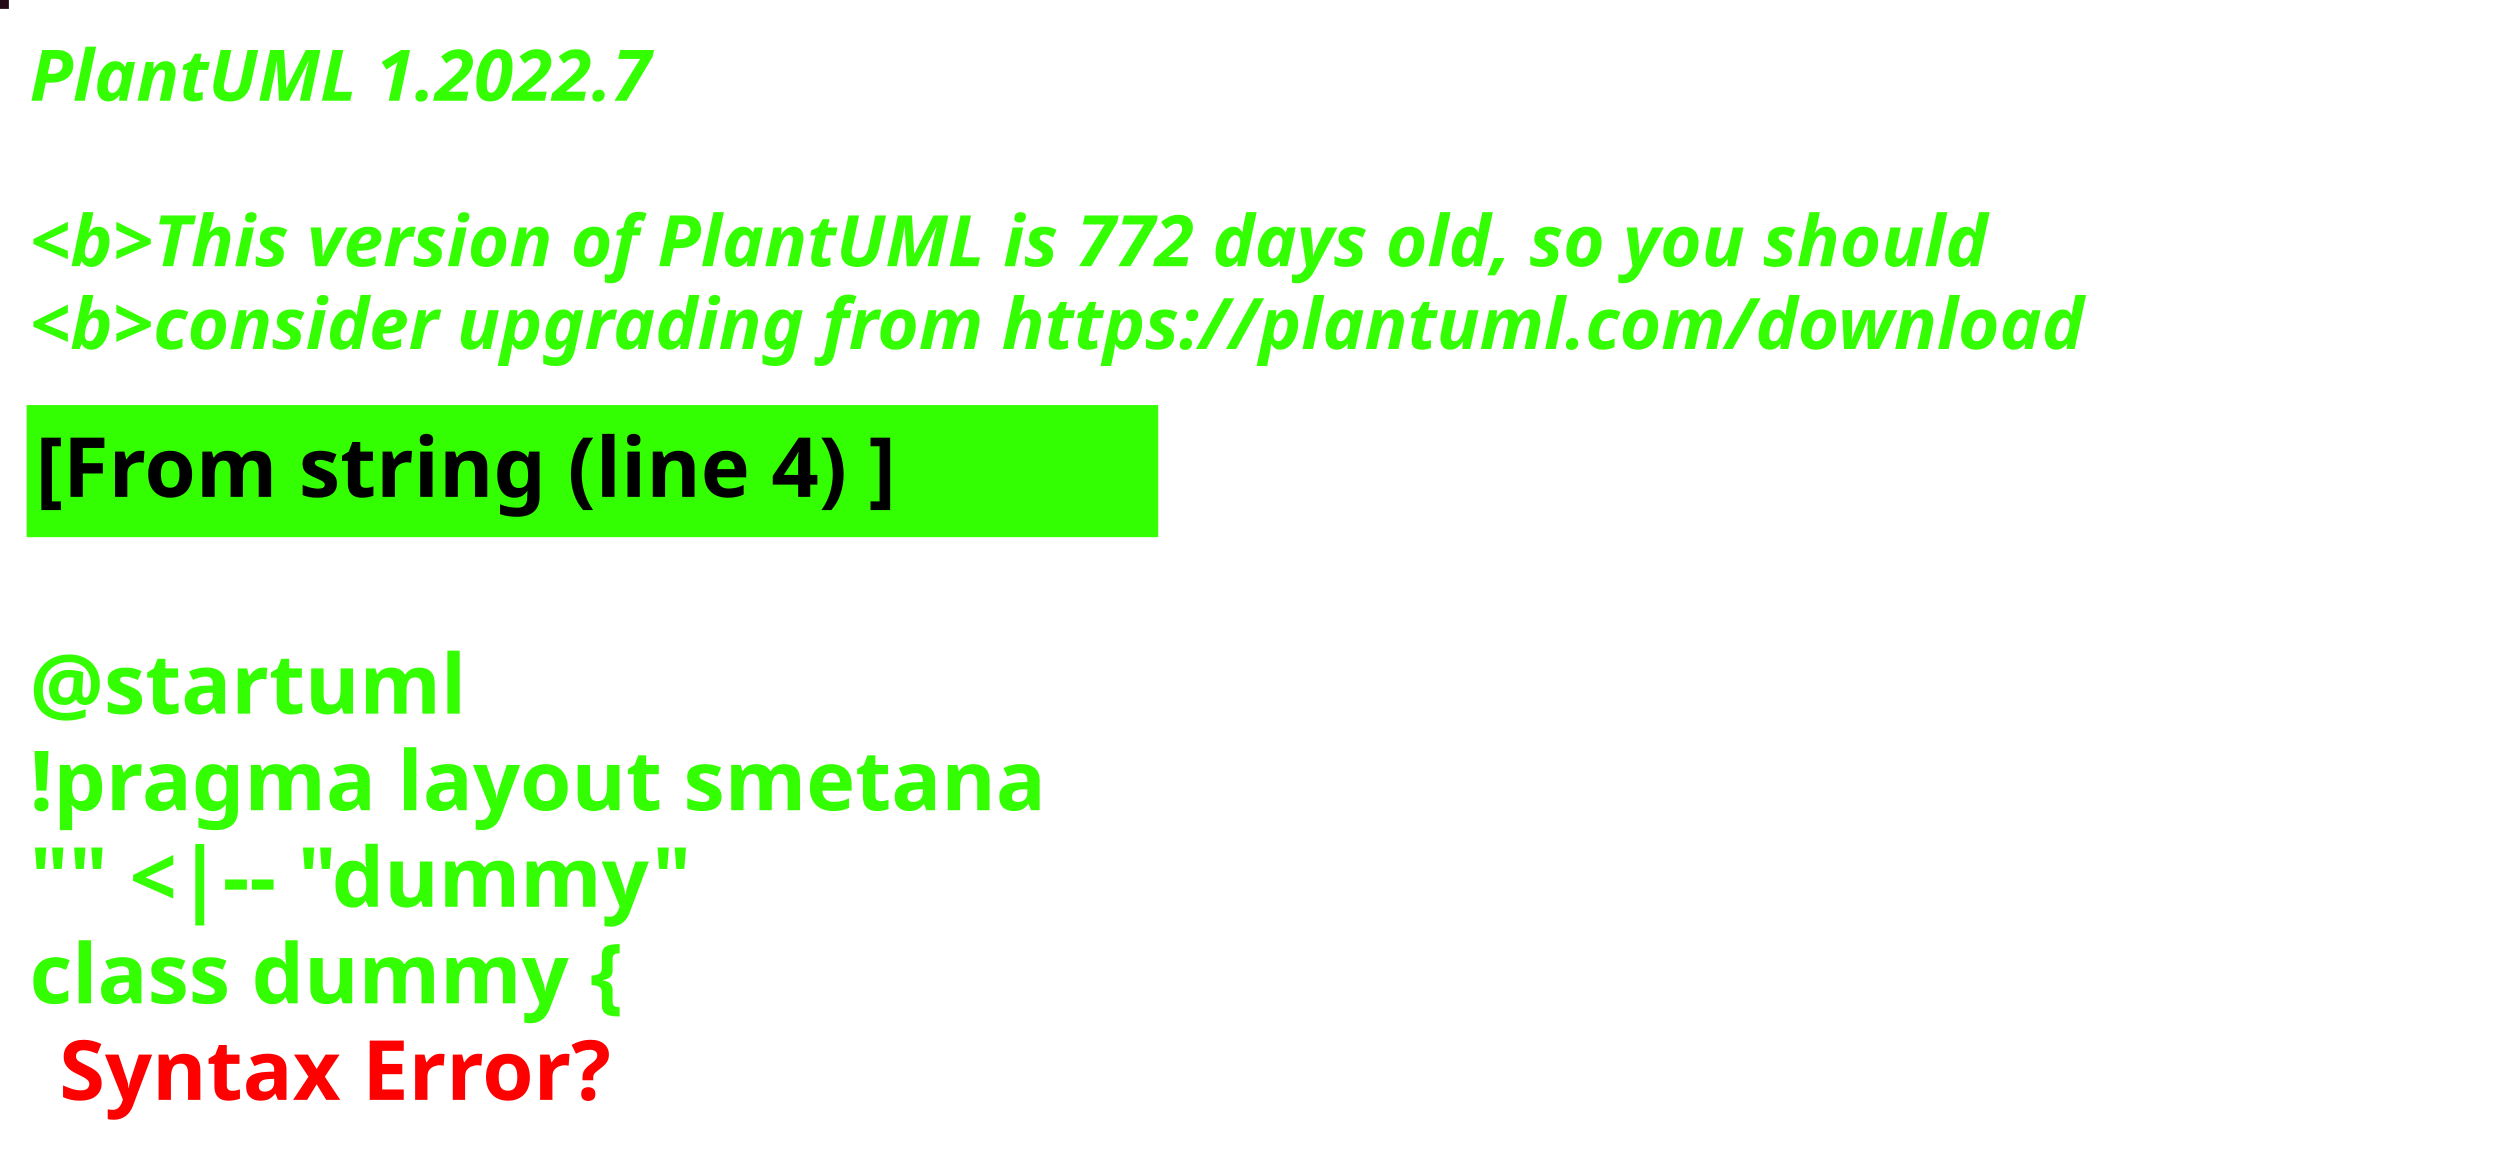
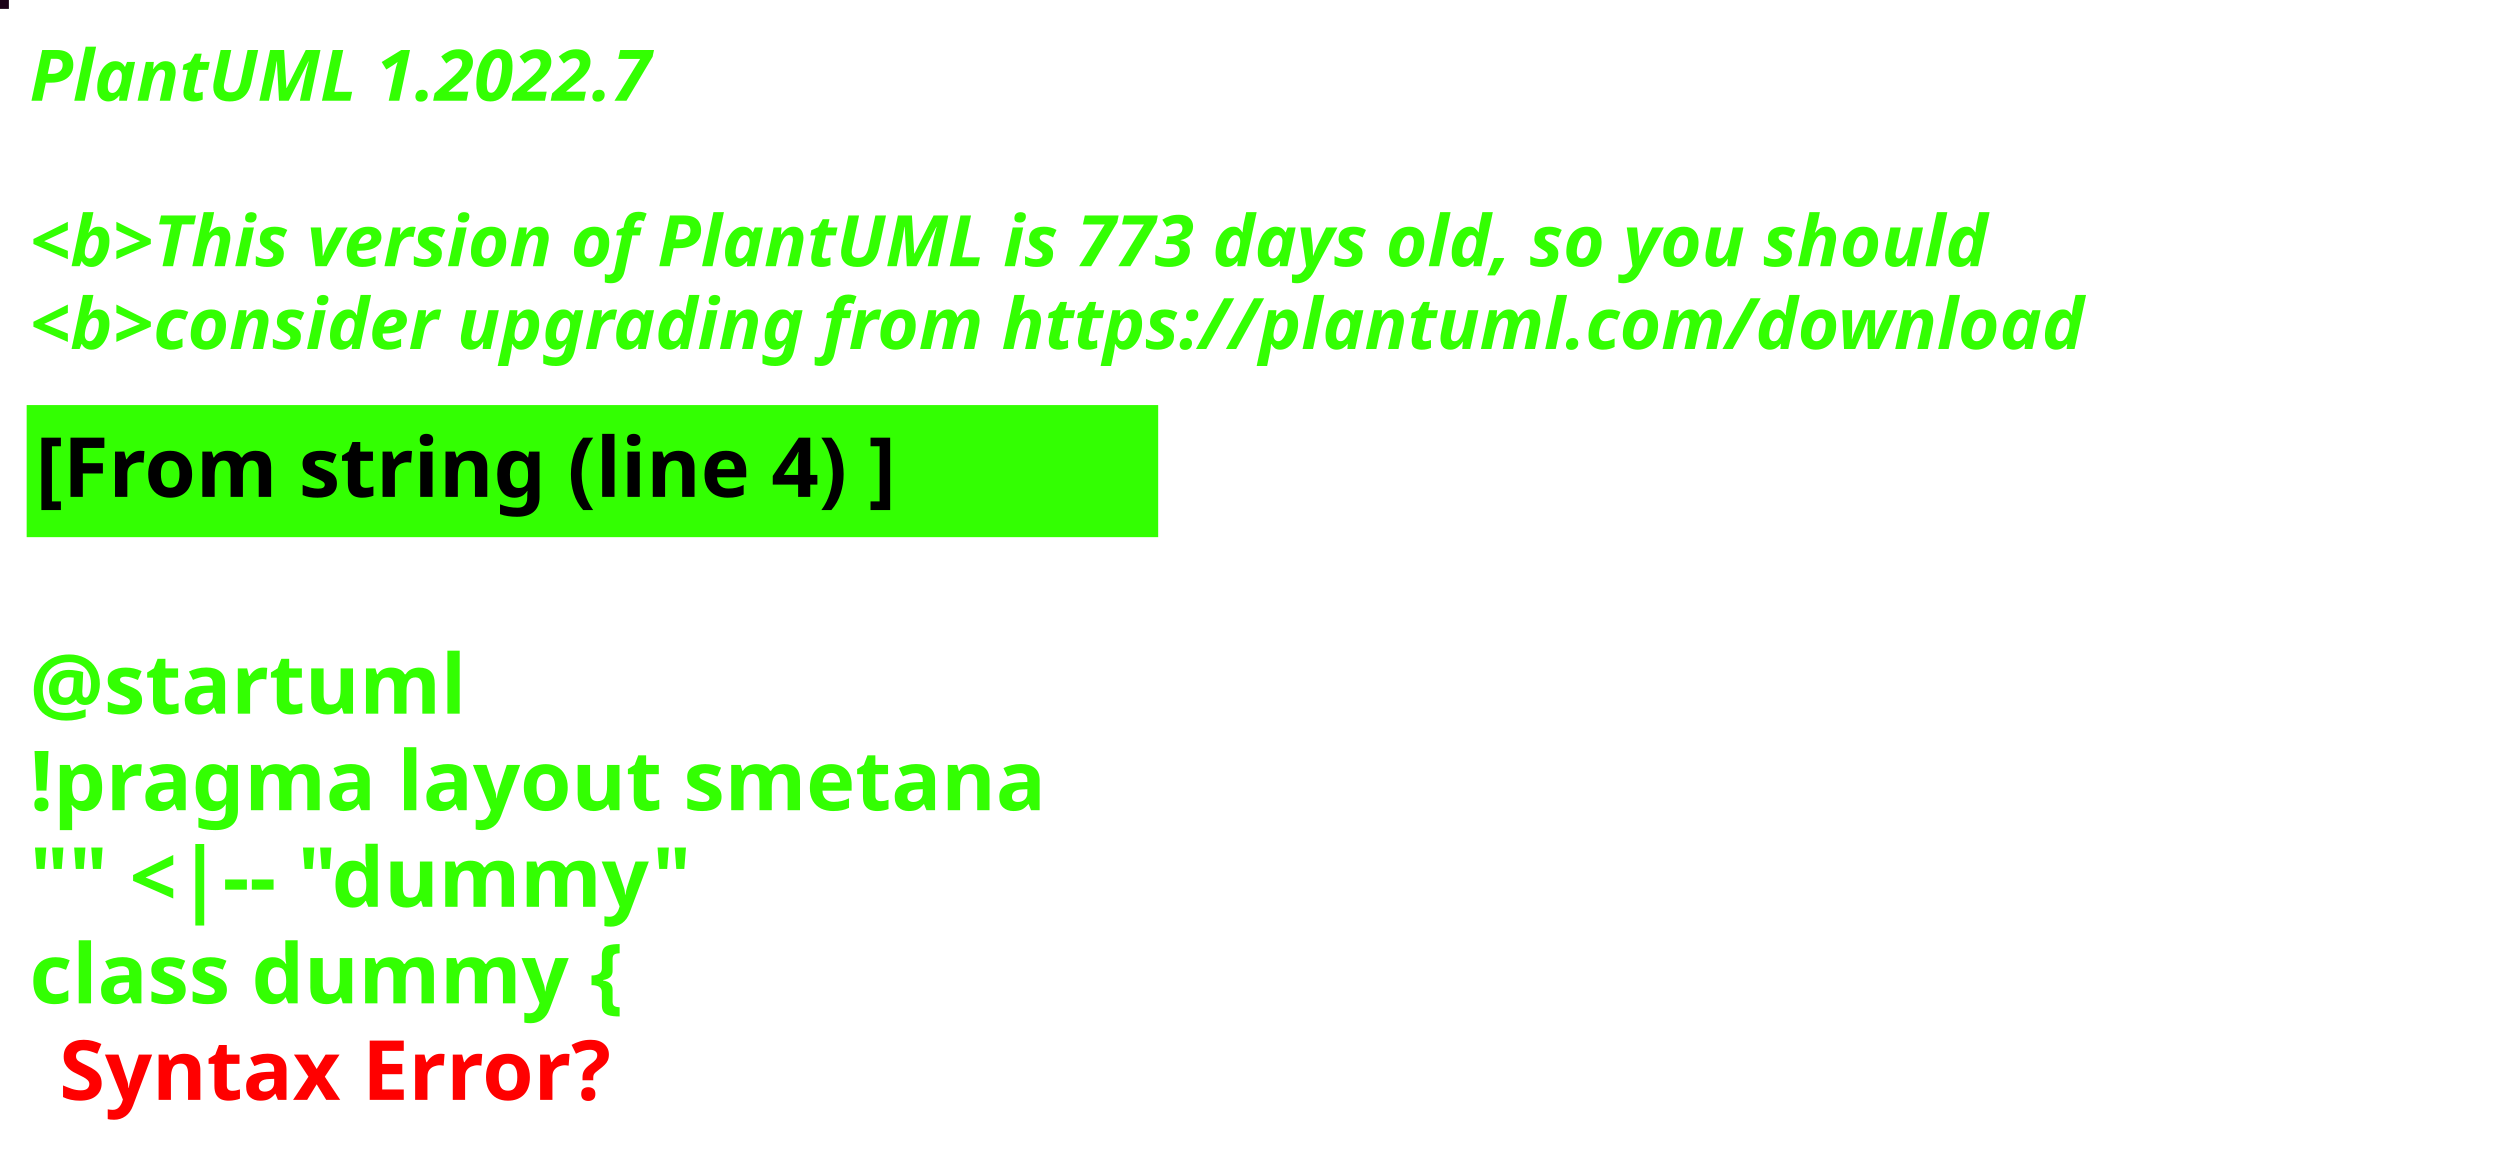
<svg xmlns="http://www.w3.org/2000/svg" contentStyleType="text/css" height="194px" preserveAspectRatio="none" style="width:422px;height:194px;background:#000000;" version="1.1" viewBox="0 0 422 194" width="422px" zoomAndPan="magnify">
  <defs />
  <g>
-     <rect fill="#250B18" height="1" style="stroke:#250B18;stroke-width:1.0;" width="1" x="0" y="0" />
+     <rect fill="#1C0218" height="1" style="stroke:#1C0218;stroke-width:1.0;" width="1" x="0" y="0" />
    <text fill="#33FF02" font-family="sans-serif" font-size="12" font-style="italic" font-weight="bold" lengthAdjust="spacing" textLength="127" x="5" y="17">PlantUML 1.2022.7</text>
    <text fill="#33FF02" font-family="sans-serif" font-size="12" font-style="italic" font-weight="bold" lengthAdjust="spacing" textLength="4" x="5" y="30.969"> </text>
-     <text fill="#33FF02" font-family="sans-serif" font-size="12" font-style="italic" font-weight="bold" lengthAdjust="spacing" textLength="399" x="5" y="44.938">&lt;b&gt;This version of PlantUML is 772 days old, so you should</text>
+     <text fill="#33FF02" font-family="sans-serif" font-size="12" font-style="italic" font-weight="bold" lengthAdjust="spacing" textLength="399" x="5" y="44.938">&lt;b&gt;This version of PlantUML is 773 days old, so you should</text>
    <text fill="#33FF02" font-family="sans-serif" font-size="12" font-style="italic" font-weight="bold" lengthAdjust="spacing" textLength="408" x="5" y="58.906">&lt;b&gt;consider upgrading from https://plantuml.com/download</text>
    <rect fill="#33FF02" height="21.297" style="stroke:#33FF02;stroke-width:1.0;" width="190" x="5" y="68.875" />
    <text fill="#000000" font-family="sans-serif" font-size="14" font-weight="bold" lengthAdjust="spacing" textLength="168" x="6" y="83.875">[From string (line 4) ]</text>
    <text fill="#33FF02" font-family="sans-serif" font-size="14" font-weight="bold" lengthAdjust="spacing" textLength="5" x="5" y="104.172"> </text>
    <text fill="#33FF02" font-family="sans-serif" font-size="14" font-weight="bold" lengthAdjust="spacing" textLength="79" x="5" y="120.469">@startuml</text>
    <text fill="#33FF02" font-family="sans-serif" font-size="14" font-weight="bold" lengthAdjust="spacing" textLength="190" x="5" y="136.766">!pragma layout smetana</text>
    <text fill="#33FF02" font-family="sans-serif" font-size="14" font-weight="bold" lengthAdjust="spacing" textLength="124" x="5" y="153.062">"" &lt;|-- "dummy"</text>
    <text fill="#33FF02" font-family="sans-serif" font-size="14" font-weight="bold" lengthAdjust="spacing" text-decoration="wavy underline" textLength="117" x="5" y="169.359">class dummy {</text>
    <text fill="#FF0000" font-family="sans-serif" font-size="14" font-weight="bold" lengthAdjust="spacing" textLength="106" x="10" y="185.656">Syntax Error?</text>
  </g>
</svg>
